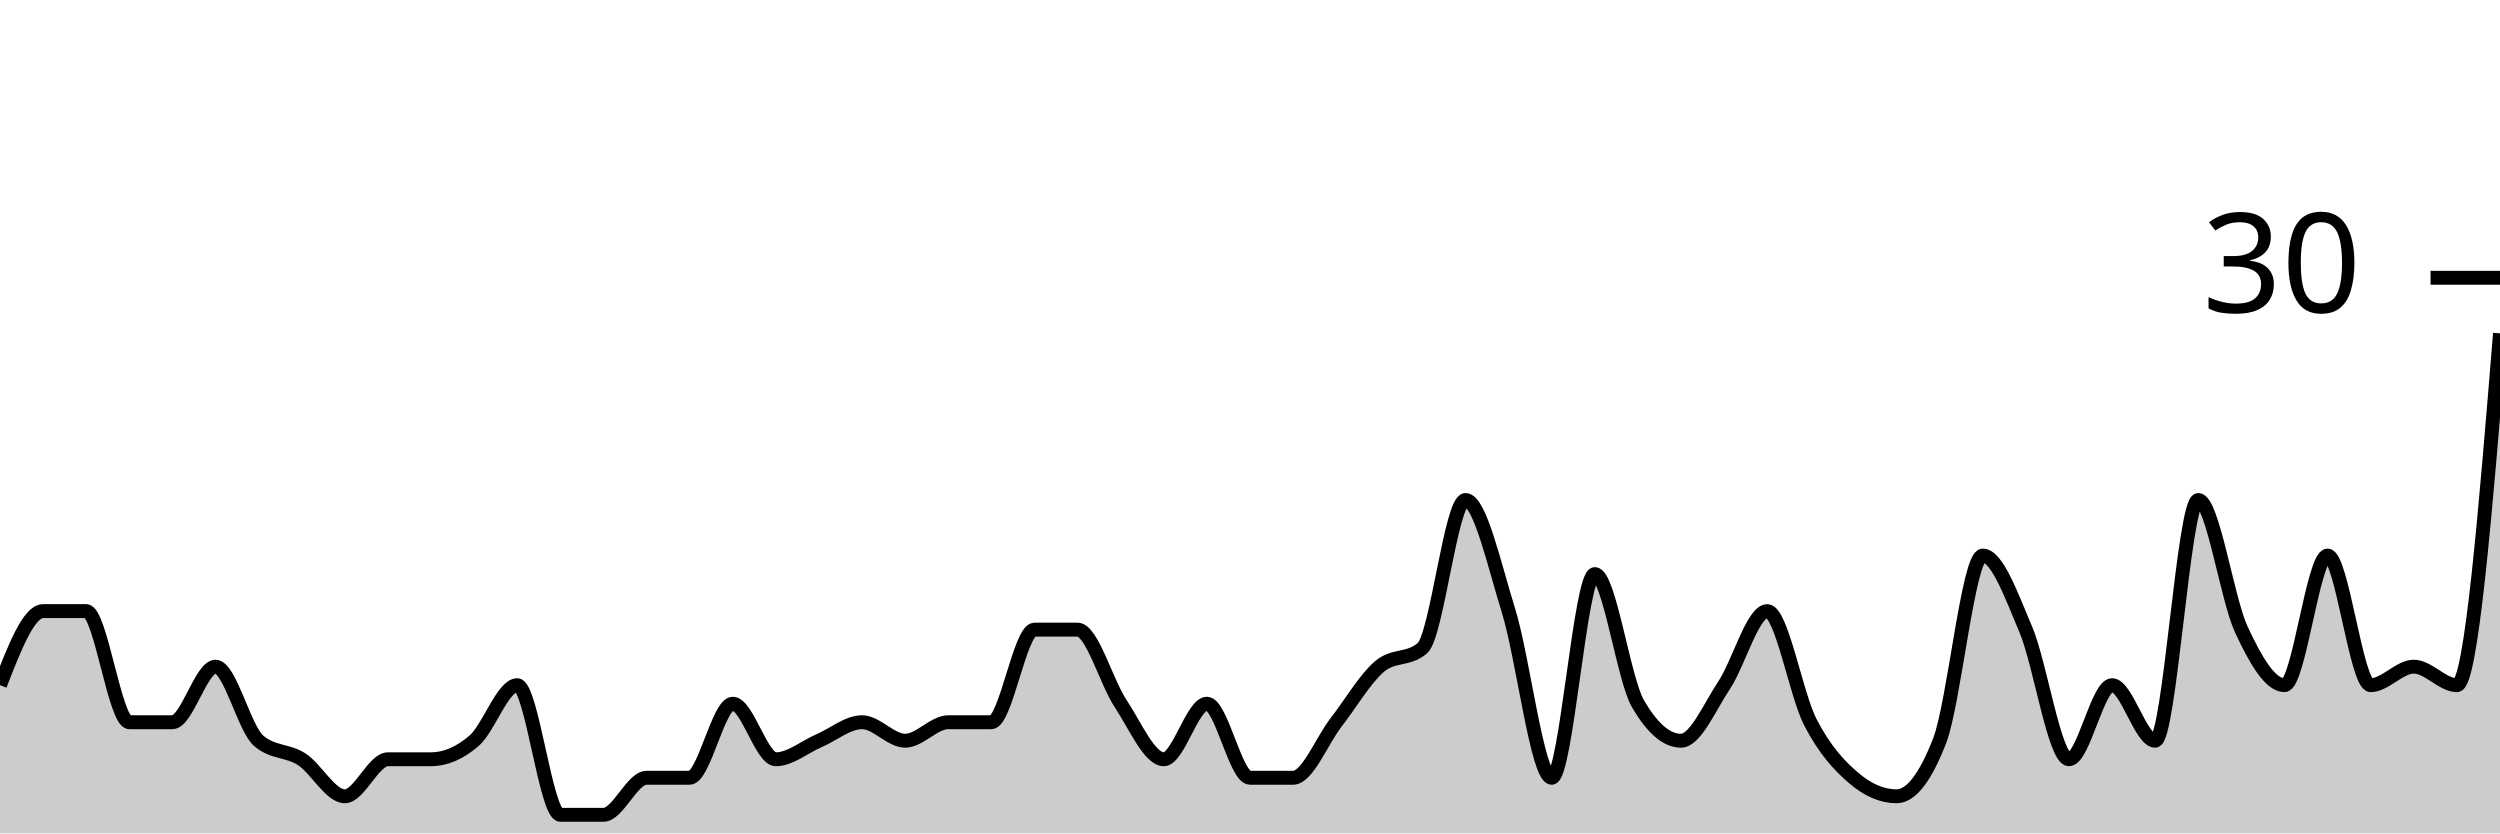
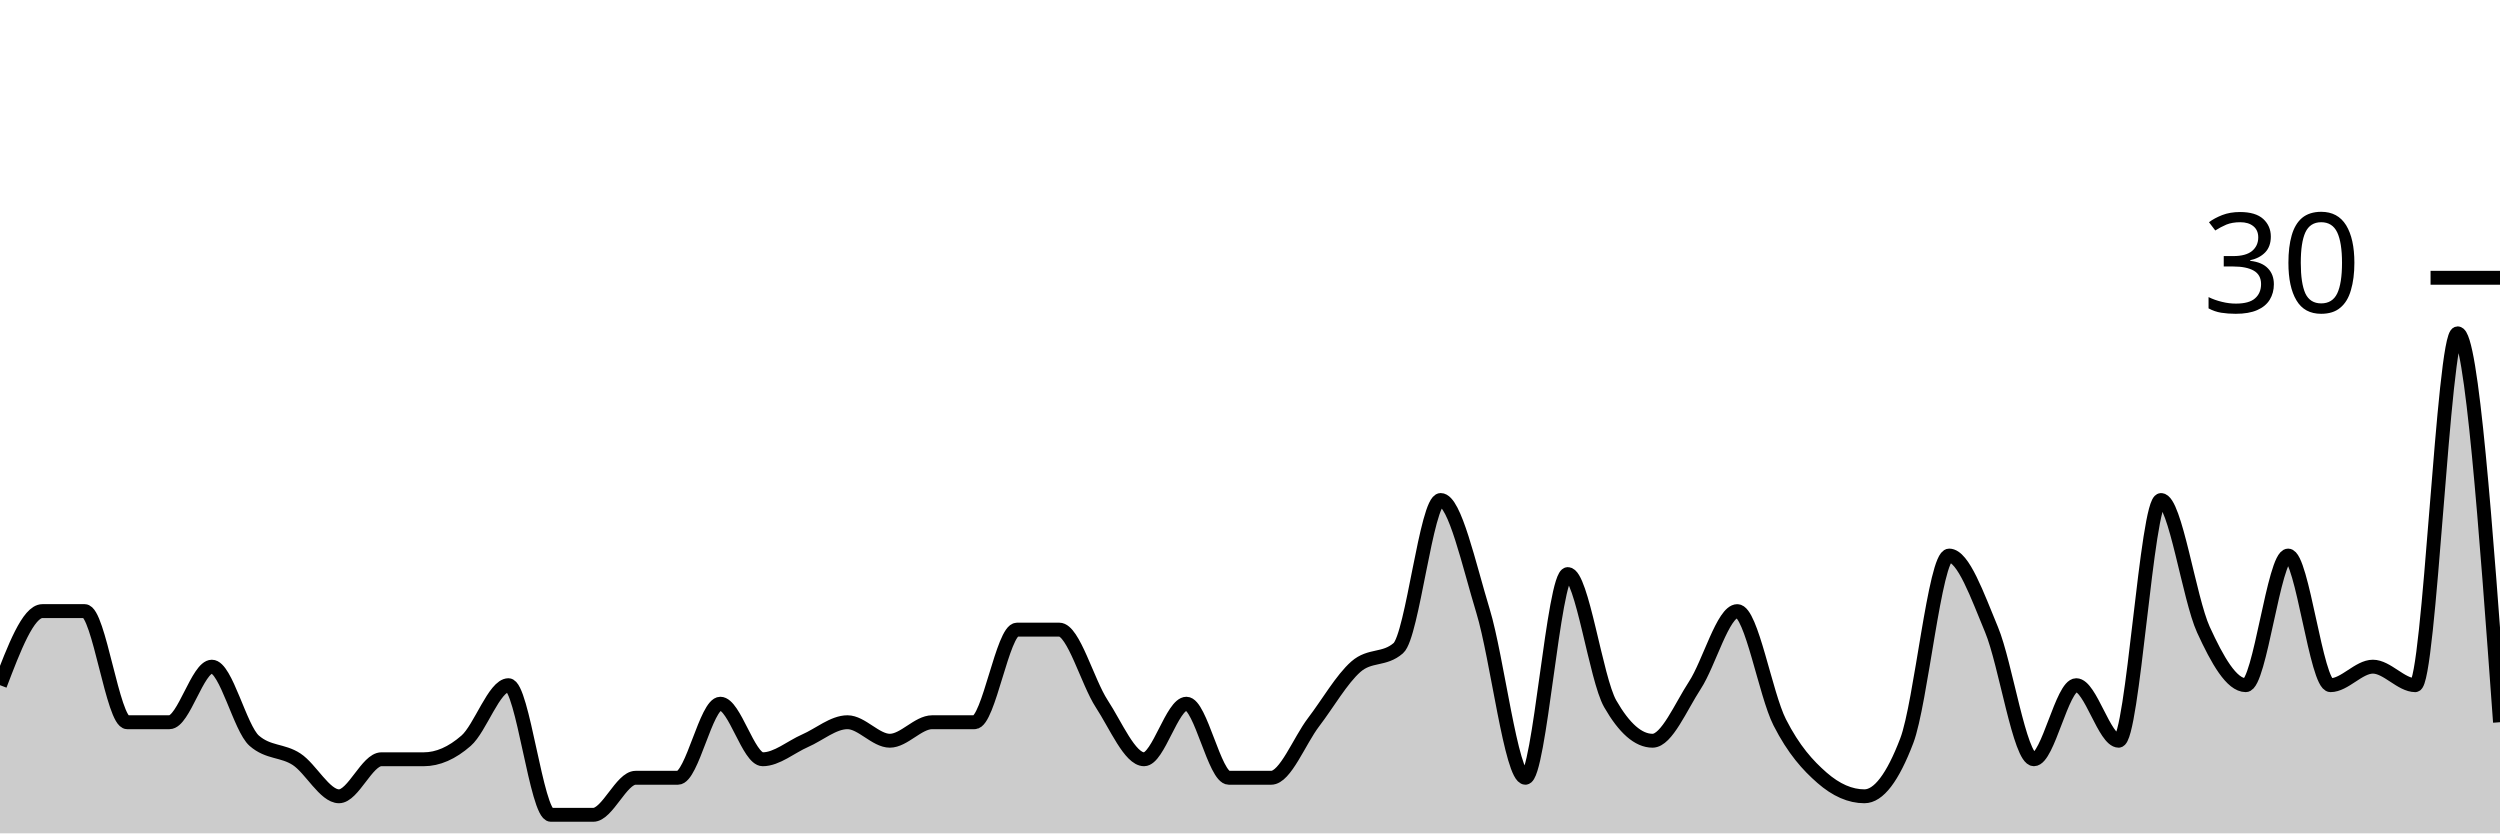
<svg xmlns="http://www.w3.org/2000/svg" viewBox="0 0 180 60">
  <g transform="translate(0,20)">
-     <path class="area" fill="rgba(0, 0, 0, 0.2)" d="M0,29.333C1.034,26.667,2.069,24,3.103,24C4.138,24,5.172,24,6.207,24C7.241,24,8.276,32,9.31,32C10.345,32,11.379,32,12.414,32C13.448,32,14.483,28,15.517,28C16.552,28,17.586,32.444,18.621,33.333C19.655,34.222,20.69,34,21.724,34.667C22.759,35.333,23.793,37.333,24.828,37.333C25.862,37.333,26.897,34.667,27.931,34.667C28.966,34.667,30,34.667,31.034,34.667C32.069,34.667,33.103,34.222,34.138,33.333C35.172,32.444,36.207,29.333,37.241,29.333C38.276,29.333,39.31,38.667,40.345,38.667C41.379,38.667,42.414,38.667,43.448,38.667C44.483,38.667,45.517,36,46.552,36C47.586,36,48.621,36,49.655,36C50.69,36,51.724,30.667,52.759,30.667C53.793,30.667,54.828,34.667,55.862,34.667C56.897,34.667,57.931,33.778,58.966,33.333C60,32.889,61.034,32,62.069,32C63.103,32,64.138,33.333,65.172,33.333C66.207,33.333,67.241,32,68.276,32C69.31,32,70.345,32,71.379,32C72.414,32,73.448,25.333,74.483,25.333C75.517,25.333,76.552,25.333,77.586,25.333C78.621,25.333,79.655,29.111,80.69,30.667C81.724,32.222,82.759,34.667,83.793,34.667C84.828,34.667,85.862,30.667,86.897,30.667C87.931,30.667,88.966,36,90,36C91.034,36,92.069,36,93.103,36C94.138,36,95.172,33.333,96.207,32C97.241,30.667,98.276,28.889,99.31,28C100.345,27.111,101.379,27.556,102.414,26.667C103.448,25.778,104.483,16,105.517,16C106.552,16,107.586,20.667,108.621,24C109.655,27.333,110.69,36,111.724,36C112.759,36,113.793,21.333,114.828,21.333C115.862,21.333,116.897,28.889,117.931,30.667C118.966,32.444,120,33.333,121.034,33.333C122.069,33.333,123.103,30.889,124.138,29.333C125.172,27.778,126.207,24,127.241,24C128.276,24,129.31,30,130.345,32C131.379,34,132.414,35.111,133.448,36C134.483,36.889,135.517,37.333,136.552,37.333C137.586,37.333,138.621,36,139.655,33.333C140.69,30.667,141.724,20,142.759,20C143.793,20,144.828,22.889,145.862,25.333C146.897,27.778,147.931,34.667,148.966,34.667C150,34.667,151.034,29.333,152.069,29.333C153.103,29.333,154.138,33.333,155.172,33.333C156.207,33.333,157.241,16,158.276,16C159.31,16,160.345,23.111,161.379,25.333C162.414,27.556,163.448,29.333,164.483,29.333C165.517,29.333,166.552,20,167.586,20C168.621,20,169.655,29.333,170.69,29.333C171.724,29.333,172.759,28,173.793,28C174.828,28,175.862,29.333,176.897,29.333C177.931,29.333,178.966,16.667,180,4L180,40C178.966,40,177.931,40,176.897,40C175.862,40,174.828,40,173.793,40C172.759,40,171.724,40,170.69,40C169.655,40,168.621,40,167.586,40C166.552,40,165.517,40,164.483,40C163.448,40,162.414,40,161.379,40C160.345,40,159.31,40,158.276,40C157.241,40,156.207,40,155.172,40C154.138,40,153.103,40,152.069,40C151.034,40,150,40,148.966,40C147.931,40,146.897,40,145.862,40C144.828,40,143.793,40,142.759,40C141.724,40,140.69,40,139.655,40C138.621,40,137.586,40,136.552,40C135.517,40,134.483,40,133.448,40C132.414,40,131.379,40,130.345,40C129.31,40,128.276,40,127.241,40C126.207,40,125.172,40,124.138,40C123.103,40,122.069,40,121.034,40C120,40,118.966,40,117.931,40C116.897,40,115.862,40,114.828,40C113.793,40,112.759,40,111.724,40C110.69,40,109.655,40,108.621,40C107.586,40,106.552,40,105.517,40C104.483,40,103.448,40,102.414,40C101.379,40,100.345,40,99.31,40C98.276,40,97.241,40,96.207,40C95.172,40,94.138,40,93.103,40C92.069,40,91.034,40,90,40C88.966,40,87.931,40,86.897,40C85.862,40,84.828,40,83.793,40C82.759,40,81.724,40,80.69,40C79.655,40,78.621,40,77.586,40C76.552,40,75.517,40,74.483,40C73.448,40,72.414,40,71.379,40C70.345,40,69.31,40,68.276,40C67.241,40,66.207,40,65.172,40C64.138,40,63.103,40,62.069,40C61.034,40,60,40,58.966,40C57.931,40,56.897,40,55.862,40C54.828,40,53.793,40,52.759,40C51.724,40,50.69,40,49.655,40C48.621,40,47.586,40,46.552,40C45.517,40,44.483,40,43.448,40C42.414,40,41.379,40,40.345,40C39.31,40,38.276,40,37.241,40C36.207,40,35.172,40,34.138,40C33.103,40,32.069,40,31.034,40C30,40,28.966,40,27.931,40C26.897,40,25.862,40,24.828,40C23.793,40,22.759,40,21.724,40C20.69,40,19.655,40,18.621,40C17.586,40,16.552,40,15.517,40C14.483,40,13.448,40,12.414,40C11.379,40,10.345,40,9.31,40C8.276,40,7.241,40,6.207,40C5.172,40,4.138,40,3.103,40C2.069,40,1.034,40,0,40Z" />
-     <path class="line" stroke="black" fill="none" d="M0,29.333C1.034,26.667,2.069,24,3.103,24C4.138,24,5.172,24,6.207,24C7.241,24,8.276,32,9.31,32C10.345,32,11.379,32,12.414,32C13.448,32,14.483,28,15.517,28C16.552,28,17.586,32.444,18.621,33.333C19.655,34.222,20.69,34,21.724,34.667C22.759,35.333,23.793,37.333,24.828,37.333C25.862,37.333,26.897,34.667,27.931,34.667C28.966,34.667,30,34.667,31.034,34.667C32.069,34.667,33.103,34.222,34.138,33.333C35.172,32.444,36.207,29.333,37.241,29.333C38.276,29.333,39.31,38.667,40.345,38.667C41.379,38.667,42.414,38.667,43.448,38.667C44.483,38.667,45.517,36,46.552,36C47.586,36,48.621,36,49.655,36C50.69,36,51.724,30.667,52.759,30.667C53.793,30.667,54.828,34.667,55.862,34.667C56.897,34.667,57.931,33.778,58.966,33.333C60,32.889,61.034,32,62.069,32C63.103,32,64.138,33.333,65.172,33.333C66.207,33.333,67.241,32,68.276,32C69.31,32,70.345,32,71.379,32C72.414,32,73.448,25.333,74.483,25.333C75.517,25.333,76.552,25.333,77.586,25.333C78.621,25.333,79.655,29.111,80.69,30.667C81.724,32.222,82.759,34.667,83.793,34.667C84.828,34.667,85.862,30.667,86.897,30.667C87.931,30.667,88.966,36,90,36C91.034,36,92.069,36,93.103,36C94.138,36,95.172,33.333,96.207,32C97.241,30.667,98.276,28.889,99.31,28C100.345,27.111,101.379,27.556,102.414,26.667C103.448,25.778,104.483,16,105.517,16C106.552,16,107.586,20.667,108.621,24C109.655,27.333,110.69,36,111.724,36C112.759,36,113.793,21.333,114.828,21.333C115.862,21.333,116.897,28.889,117.931,30.667C118.966,32.444,120,33.333,121.034,33.333C122.069,33.333,123.103,30.889,124.138,29.333C125.172,27.778,126.207,24,127.241,24C128.276,24,129.31,30,130.345,32C131.379,34,132.414,35.111,133.448,36C134.483,36.889,135.517,37.333,136.552,37.333C137.586,37.333,138.621,36,139.655,33.333C140.69,30.667,141.724,20,142.759,20C143.793,20,144.828,22.889,145.862,25.333C146.897,27.778,147.931,34.667,148.966,34.667C150,34.667,151.034,29.333,152.069,29.333C153.103,29.333,154.138,33.333,155.172,33.333C156.207,33.333,157.241,16,158.276,16C159.31,16,160.345,23.111,161.379,25.333C162.414,27.556,163.448,29.333,164.483,29.333C165.517,29.333,166.552,20,167.586,20C168.621,20,169.655,29.333,170.69,29.333C171.724,29.333,172.759,28,173.793,28C174.828,28,175.862,29.333,176.897,29.333C177.931,29.333,178.966,16.667,180,4" />
+     <path class="area" fill="rgba(0, 0, 0, 0.2)" d="M0,29.333C1.017,26.667,2.034,24,3.051,24C4.068,24,5.085,24,6.102,24C7.119,24,8.136,32,9.153,32C10.169,32,11.186,32,12.203,32C13.22,32,14.237,28,15.254,28C16.271,28,17.288,32.444,18.305,33.333C19.322,34.222,20.339,34,21.356,34.667C22.373,35.333,23.39,37.333,24.407,37.333C25.424,37.333,26.441,34.667,27.458,34.667C28.475,34.667,29.492,34.667,30.508,34.667C31.525,34.667,32.542,34.222,33.559,33.333C34.576,32.444,35.593,29.333,36.61,29.333C37.627,29.333,38.644,38.667,39.661,38.667C40.678,38.667,41.695,38.667,42.712,38.667C43.729,38.667,44.746,36,45.763,36C46.78,36,47.797,36,48.814,36C49.831,36,50.847,30.667,51.864,30.667C52.881,30.667,53.898,34.667,54.915,34.667C55.932,34.667,56.949,33.778,57.966,33.333C58.983,32.889,60,32,61.017,32C62.034,32,63.051,33.333,64.068,33.333C65.085,33.333,66.102,32,67.119,32C68.136,32,69.153,32,70.169,32C71.186,32,72.203,25.333,73.22,25.333C74.237,25.333,75.254,25.333,76.271,25.333C77.288,25.333,78.305,29.111,79.322,30.667C80.339,32.222,81.356,34.667,82.373,34.667C83.39,34.667,84.407,30.667,85.424,30.667C86.441,30.667,87.458,36,88.475,36C89.492,36,90.508,36,91.525,36C92.542,36,93.559,33.333,94.576,32C95.593,30.667,96.61,28.889,97.627,28C98.644,27.111,99.661,27.556,100.678,26.667C101.695,25.778,102.712,16,103.729,16C104.746,16,105.763,20.667,106.78,24C107.797,27.333,108.814,36,109.831,36C110.847,36,111.864,21.333,112.881,21.333C113.898,21.333,114.915,28.889,115.932,30.667C116.949,32.444,117.966,33.333,118.983,33.333C120,33.333,121.017,30.889,122.034,29.333C123.051,27.778,124.068,24,125.085,24C126.102,24,127.119,30,128.136,32C129.153,34,130.169,35.111,131.186,36C132.203,36.889,133.22,37.333,134.237,37.333C135.254,37.333,136.271,36,137.288,33.333C138.305,30.667,139.322,20,140.339,20C141.356,20,142.373,22.889,143.39,25.333C144.407,27.778,145.424,34.667,146.441,34.667C147.458,34.667,148.475,29.333,149.492,29.333C150.508,29.333,151.525,33.333,152.542,33.333C153.559,33.333,154.576,16,155.593,16C156.61,16,157.627,23.111,158.644,25.333C159.661,27.556,160.678,29.333,161.695,29.333C162.712,29.333,163.729,20,164.746,20C165.763,20,166.78,29.333,167.797,29.333C168.814,29.333,169.831,28,170.847,28C171.864,28,172.881,29.333,173.898,29.333C174.915,29.333,175.932,4,176.949,4C177.966,4,178.983,18,180,32L180,40C178.983,40,177.966,40,176.949,40C175.932,40,174.915,40,173.898,40C172.881,40,171.864,40,170.847,40C169.831,40,168.814,40,167.797,40C166.78,40,165.763,40,164.746,40C163.729,40,162.712,40,161.695,40C160.678,40,159.661,40,158.644,40C157.627,40,156.61,40,155.593,40C154.576,40,153.559,40,152.542,40C151.525,40,150.508,40,149.492,40C148.475,40,147.458,40,146.441,40C145.424,40,144.407,40,143.39,40C142.373,40,141.356,40,140.339,40C139.322,40,138.305,40,137.288,40C136.271,40,135.254,40,134.237,40C133.22,40,132.203,40,131.186,40C130.169,40,129.153,40,128.136,40C127.119,40,126.102,40,125.085,40C124.068,40,123.051,40,122.034,40C121.017,40,120,40,118.983,40C117.966,40,116.949,40,115.932,40C114.915,40,113.898,40,112.881,40C111.864,40,110.847,40,109.831,40C108.814,40,107.797,40,106.78,40C105.763,40,104.746,40,103.729,40C102.712,40,101.695,40,100.678,40C99.661,40,98.644,40,97.627,40C96.61,40,95.593,40,94.576,40C93.559,40,92.542,40,91.525,40C90.508,40,89.492,40,88.475,40C87.458,40,86.441,40,85.424,40C84.407,40,83.39,40,82.373,40C81.356,40,80.339,40,79.322,40C78.305,40,77.288,40,76.271,40C75.254,40,74.237,40,73.22,40C72.203,40,71.186,40,70.169,40C69.153,40,68.136,40,67.119,40C66.102,40,65.085,40,64.068,40C63.051,40,62.034,40,61.017,40C60,40,58.983,40,57.966,40C56.949,40,55.932,40,54.915,40C53.898,40,52.881,40,51.864,40C50.847,40,49.831,40,48.814,40C47.797,40,46.78,40,45.763,40C44.746,40,43.729,40,42.712,40C41.695,40,40.678,40,39.661,40C38.644,40,37.627,40,36.61,40C35.593,40,34.576,40,33.559,40C32.542,40,31.525,40,30.508,40C29.492,40,28.475,40,27.458,40C26.441,40,25.424,40,24.407,40C23.39,40,22.373,40,21.356,40C20.339,40,19.322,40,18.305,40C17.288,40,16.271,40,15.254,40C14.237,40,13.22,40,12.203,40C11.186,40,10.169,40,9.153,40C8.136,40,7.119,40,6.102,40C5.085,40,4.068,40,3.051,40C2.034,40,1.017,40,0,40Z" />
+     <path class="line" stroke="black" fill="none" d="M0,29.333C1.017,26.667,2.034,24,3.051,24C4.068,24,5.085,24,6.102,24C7.119,24,8.136,32,9.153,32C10.169,32,11.186,32,12.203,32C13.22,32,14.237,28,15.254,28C16.271,28,17.288,32.444,18.305,33.333C19.322,34.222,20.339,34,21.356,34.667C22.373,35.333,23.39,37.333,24.407,37.333C25.424,37.333,26.441,34.667,27.458,34.667C28.475,34.667,29.492,34.667,30.508,34.667C31.525,34.667,32.542,34.222,33.559,33.333C34.576,32.444,35.593,29.333,36.61,29.333C37.627,29.333,38.644,38.667,39.661,38.667C40.678,38.667,41.695,38.667,42.712,38.667C43.729,38.667,44.746,36,45.763,36C46.78,36,47.797,36,48.814,36C49.831,36,50.847,30.667,51.864,30.667C52.881,30.667,53.898,34.667,54.915,34.667C55.932,34.667,56.949,33.778,57.966,33.333C58.983,32.889,60,32,61.017,32C62.034,32,63.051,33.333,64.068,33.333C65.085,33.333,66.102,32,67.119,32C68.136,32,69.153,32,70.169,32C71.186,32,72.203,25.333,73.22,25.333C74.237,25.333,75.254,25.333,76.271,25.333C77.288,25.333,78.305,29.111,79.322,30.667C80.339,32.222,81.356,34.667,82.373,34.667C83.39,34.667,84.407,30.667,85.424,30.667C86.441,30.667,87.458,36,88.475,36C89.492,36,90.508,36,91.525,36C92.542,36,93.559,33.333,94.576,32C95.593,30.667,96.61,28.889,97.627,28C98.644,27.111,99.661,27.556,100.678,26.667C101.695,25.778,102.712,16,103.729,16C104.746,16,105.763,20.667,106.78,24C107.797,27.333,108.814,36,109.831,36C110.847,36,111.864,21.333,112.881,21.333C113.898,21.333,114.915,28.889,115.932,30.667C116.949,32.444,117.966,33.333,118.983,33.333C120,33.333,121.017,30.889,122.034,29.333C123.051,27.778,124.068,24,125.085,24C126.102,24,127.119,30,128.136,32C129.153,34,130.169,35.111,131.186,36C132.203,36.889,133.22,37.333,134.237,37.333C135.254,37.333,136.271,36,137.288,33.333C138.305,30.667,139.322,20,140.339,20C141.356,20,142.373,22.889,143.39,25.333C144.407,27.778,145.424,34.667,146.441,34.667C147.458,34.667,148.475,29.333,149.492,29.333C150.508,29.333,151.525,33.333,152.542,33.333C153.559,33.333,154.576,16,155.593,16C156.61,16,157.627,23.111,158.644,25.333C159.661,27.556,160.678,29.333,161.695,29.333C162.712,29.333,163.729,20,164.746,20C165.763,20,166.78,29.333,167.797,29.333C168.814,29.333,169.831,28,170.847,28C171.864,28,172.881,29.333,173.898,29.333C174.915,29.333,175.932,4,176.949,4C177.966,4,178.983,18,180,32" />
    <path class="axis-ceiling" stroke-width="1" stroke="black" fill="none" d="M175,0L180,0" />
    <text class="axis-ceiling-label" font-family="sans-serif" text-anchor="end" font-size="10px" x="170" y="2.5">30</text>
  </g>
</svg>
